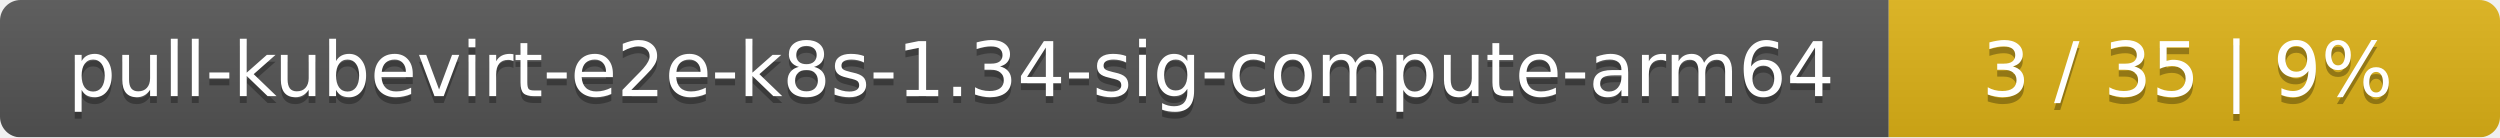
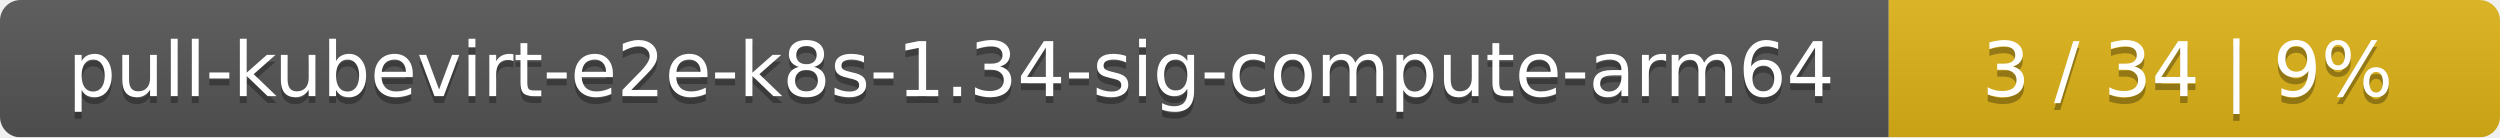
<svg xmlns="http://www.w3.org/2000/svg" width="364" height="20">
  <linearGradient id="smooth" x2="0" y2="100%">
    <stop offset="0" stop-color="#bbb" stop-opacity=".1" />
    <stop offset="1" stop-opacity=".1" />
  </linearGradient>
  <mask id="round">
    <rect width="364" height="20" rx="3" fill="#fff" />
  </mask>
  <g mask="url(#round)">
    <rect width="275" height="20" fill="#555" />
    <rect x="275" width="89" height="20" fill="#dfb317" />
    <rect width="364" height="20" fill="url(#smooth)" />
  </g>
  <g fill="#fff" text-anchor="middle" font-family="DejaVu Sans,Verdana,Geneva,sans-serif" font-size="11">
    <text x="138.5" y="15" fill="#010101" fill-opacity=".3">pull-kubevirt-e2e-k8s-1.34-sig-compute-arm64</text>
    <text x="138.5" y="14">pull-kubevirt-e2e-k8s-1.34-sig-compute-arm64</text>
-     <text x="318.5" y="15" fill="#010101" fill-opacity=".3">3 / 35    |    9%</text>
-     <text x="318.5" y="14">3 / 35    |    9%</text>
+     <text x="318.5" y="15" fill="#010101" fill-opacity=".3">3 / 34    |    9%</text>
+     <text x="318.5" y="14">3 / 34    |    9%</text>
  </g>
</svg>
